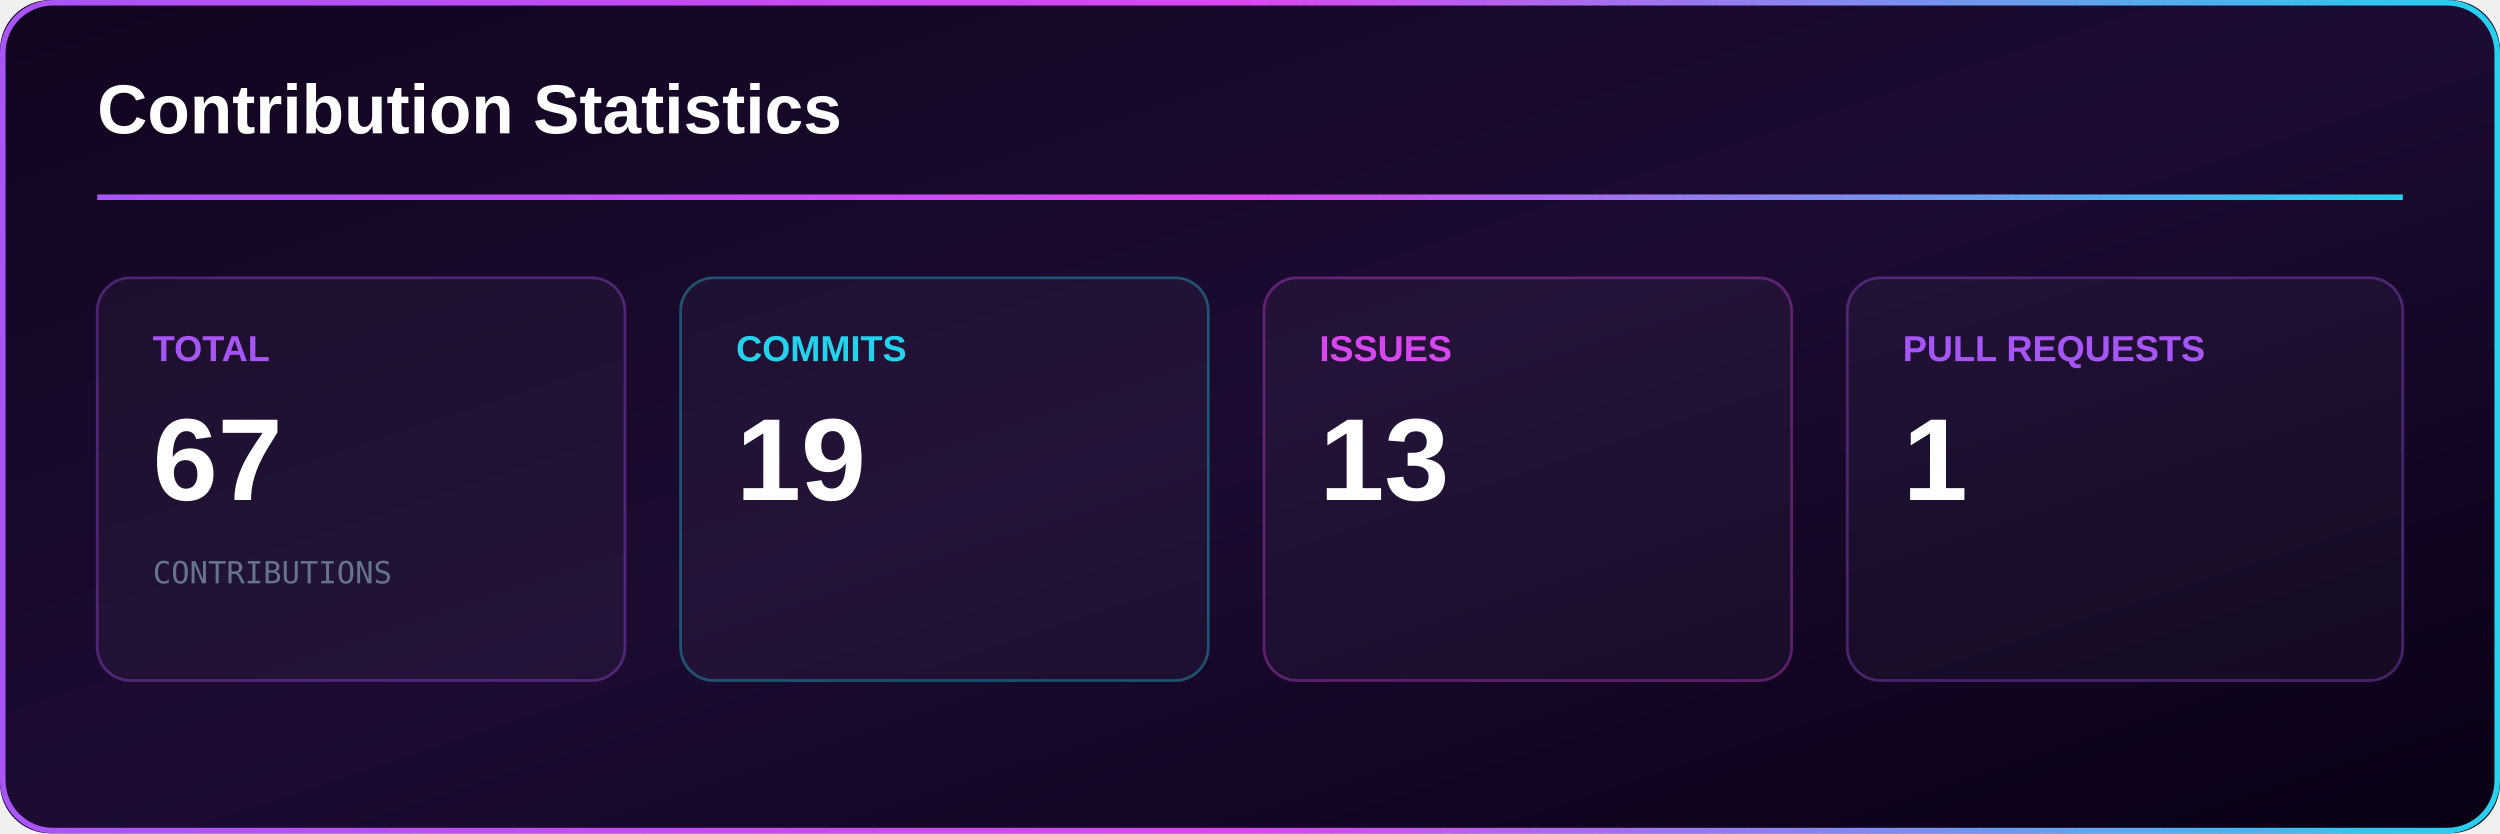
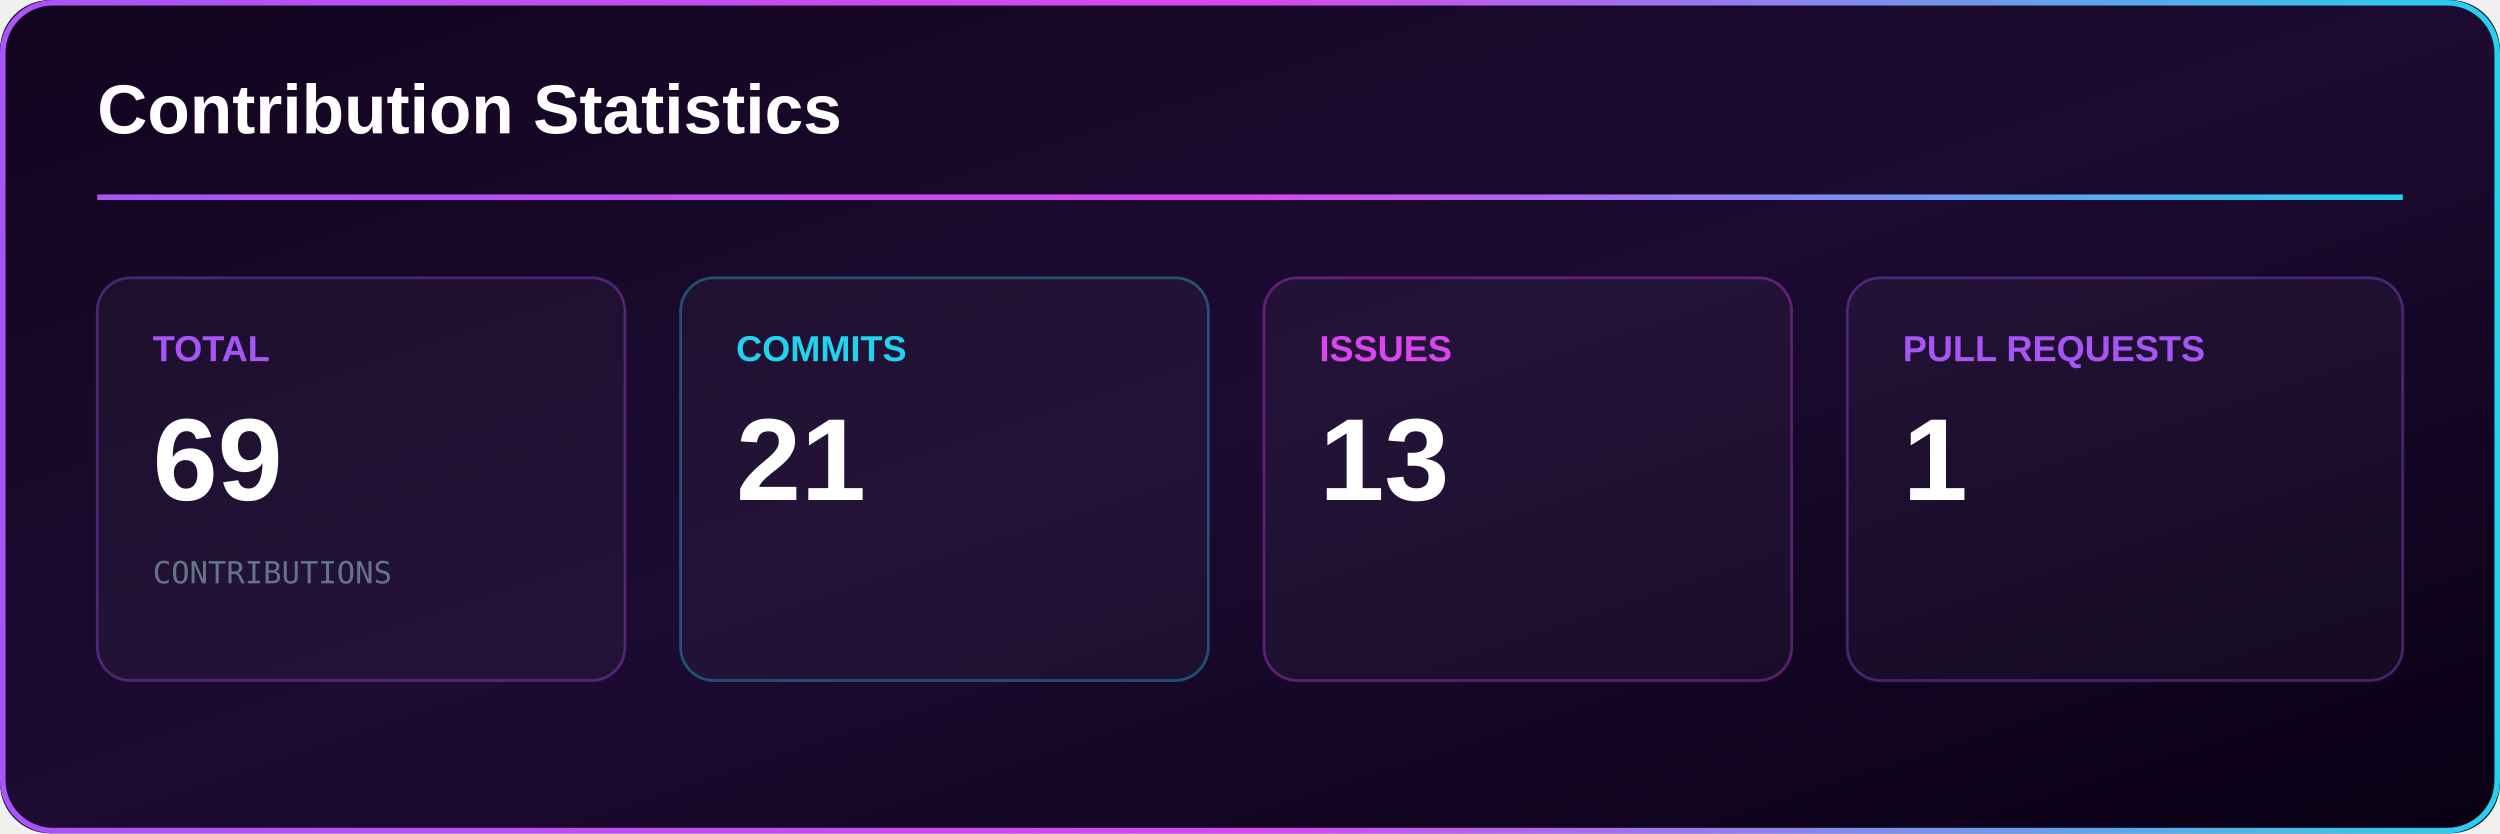
<svg xmlns="http://www.w3.org/2000/svg" width="900" height="300" viewBox="0 0 900 300">
  <defs>
    <linearGradient id="bg" x1="0%" y1="0%" x2="100%" y2="100%">
      <stop offset="0%" stop-color="#12051f" />
      <stop offset="50%" stop-color="#1d0b32" />
      <stop offset="100%" stop-color="#090014" />
    </linearGradient>
    <linearGradient id="accent">
      <stop offset="0%" stop-color="#a855f7" />
      <stop offset="50%" stop-color="#d946ef" />
      <stop offset="100%" stop-color="#22d3ee" />
    </linearGradient>
  </defs>
  <rect width="900" height="300" rx="18" fill="url(#bg)" />
  <rect x="1" y="1" width="898" height="298" rx="18" fill="none" stroke="url(#accent)" stroke-width="2" />
  <text x="35" y="48" fill="#ffffff" font-family="Arial" font-size="25" font-weight="700">
Contribution Statistics
</text>
  <rect x="35" y="70" width="830" height="2" fill="url(#accent)" />
  <rect x="35" y="100" width="190" height="145" rx="12" fill="#ffffff" fill-opacity="0.035" stroke="#a855f7" stroke-opacity="0.35" />
  <text x="55" y="130" fill="#a855f7" font-family="Arial" font-size="13" font-weight="700">
TOTAL
</text>
  <text x="55" y="180" fill="#ffffff" font-family="Arial" font-size="42" font-weight="700">
- 67
+ 69
</text>
  <text x="55" y="210" fill="#64748b" font-family="monospace" font-size="11">
CONTRIBUTIONS
</text>
  <rect x="245" y="100" width="190" height="145" rx="12" fill="#ffffff" fill-opacity="0.035" stroke="#22d3ee" stroke-opacity="0.35" />
  <text x="265" y="130" fill="#22d3ee" font-family="Arial" font-size="13" font-weight="700">
COMMITS
</text>
  <text x="265" y="180" fill="#ffffff" font-family="Arial" font-size="42" font-weight="700">
- 19
+ 21
</text>
  <rect x="455" y="100" width="190" height="145" rx="12" fill="#ffffff" fill-opacity="0.035" stroke="#d946ef" stroke-opacity="0.35" />
  <text x="475" y="130" fill="#d946ef" font-family="Arial" font-size="13" font-weight="700">
ISSUES
</text>
  <text x="475" y="180" fill="#ffffff" font-family="Arial" font-size="42" font-weight="700">
13
</text>
  <rect x="665" y="100" width="200" height="145" rx="12" fill="#ffffff" fill-opacity="0.035" stroke="#a855f7" stroke-opacity="0.35" />
  <text x="685" y="130" fill="#a855f7" font-family="Arial" font-size="13" font-weight="700">
PULL REQUESTS
</text>
  <text x="685" y="180" fill="#ffffff" font-family="Arial" font-size="42" font-weight="700">
1
</text>
</svg>
